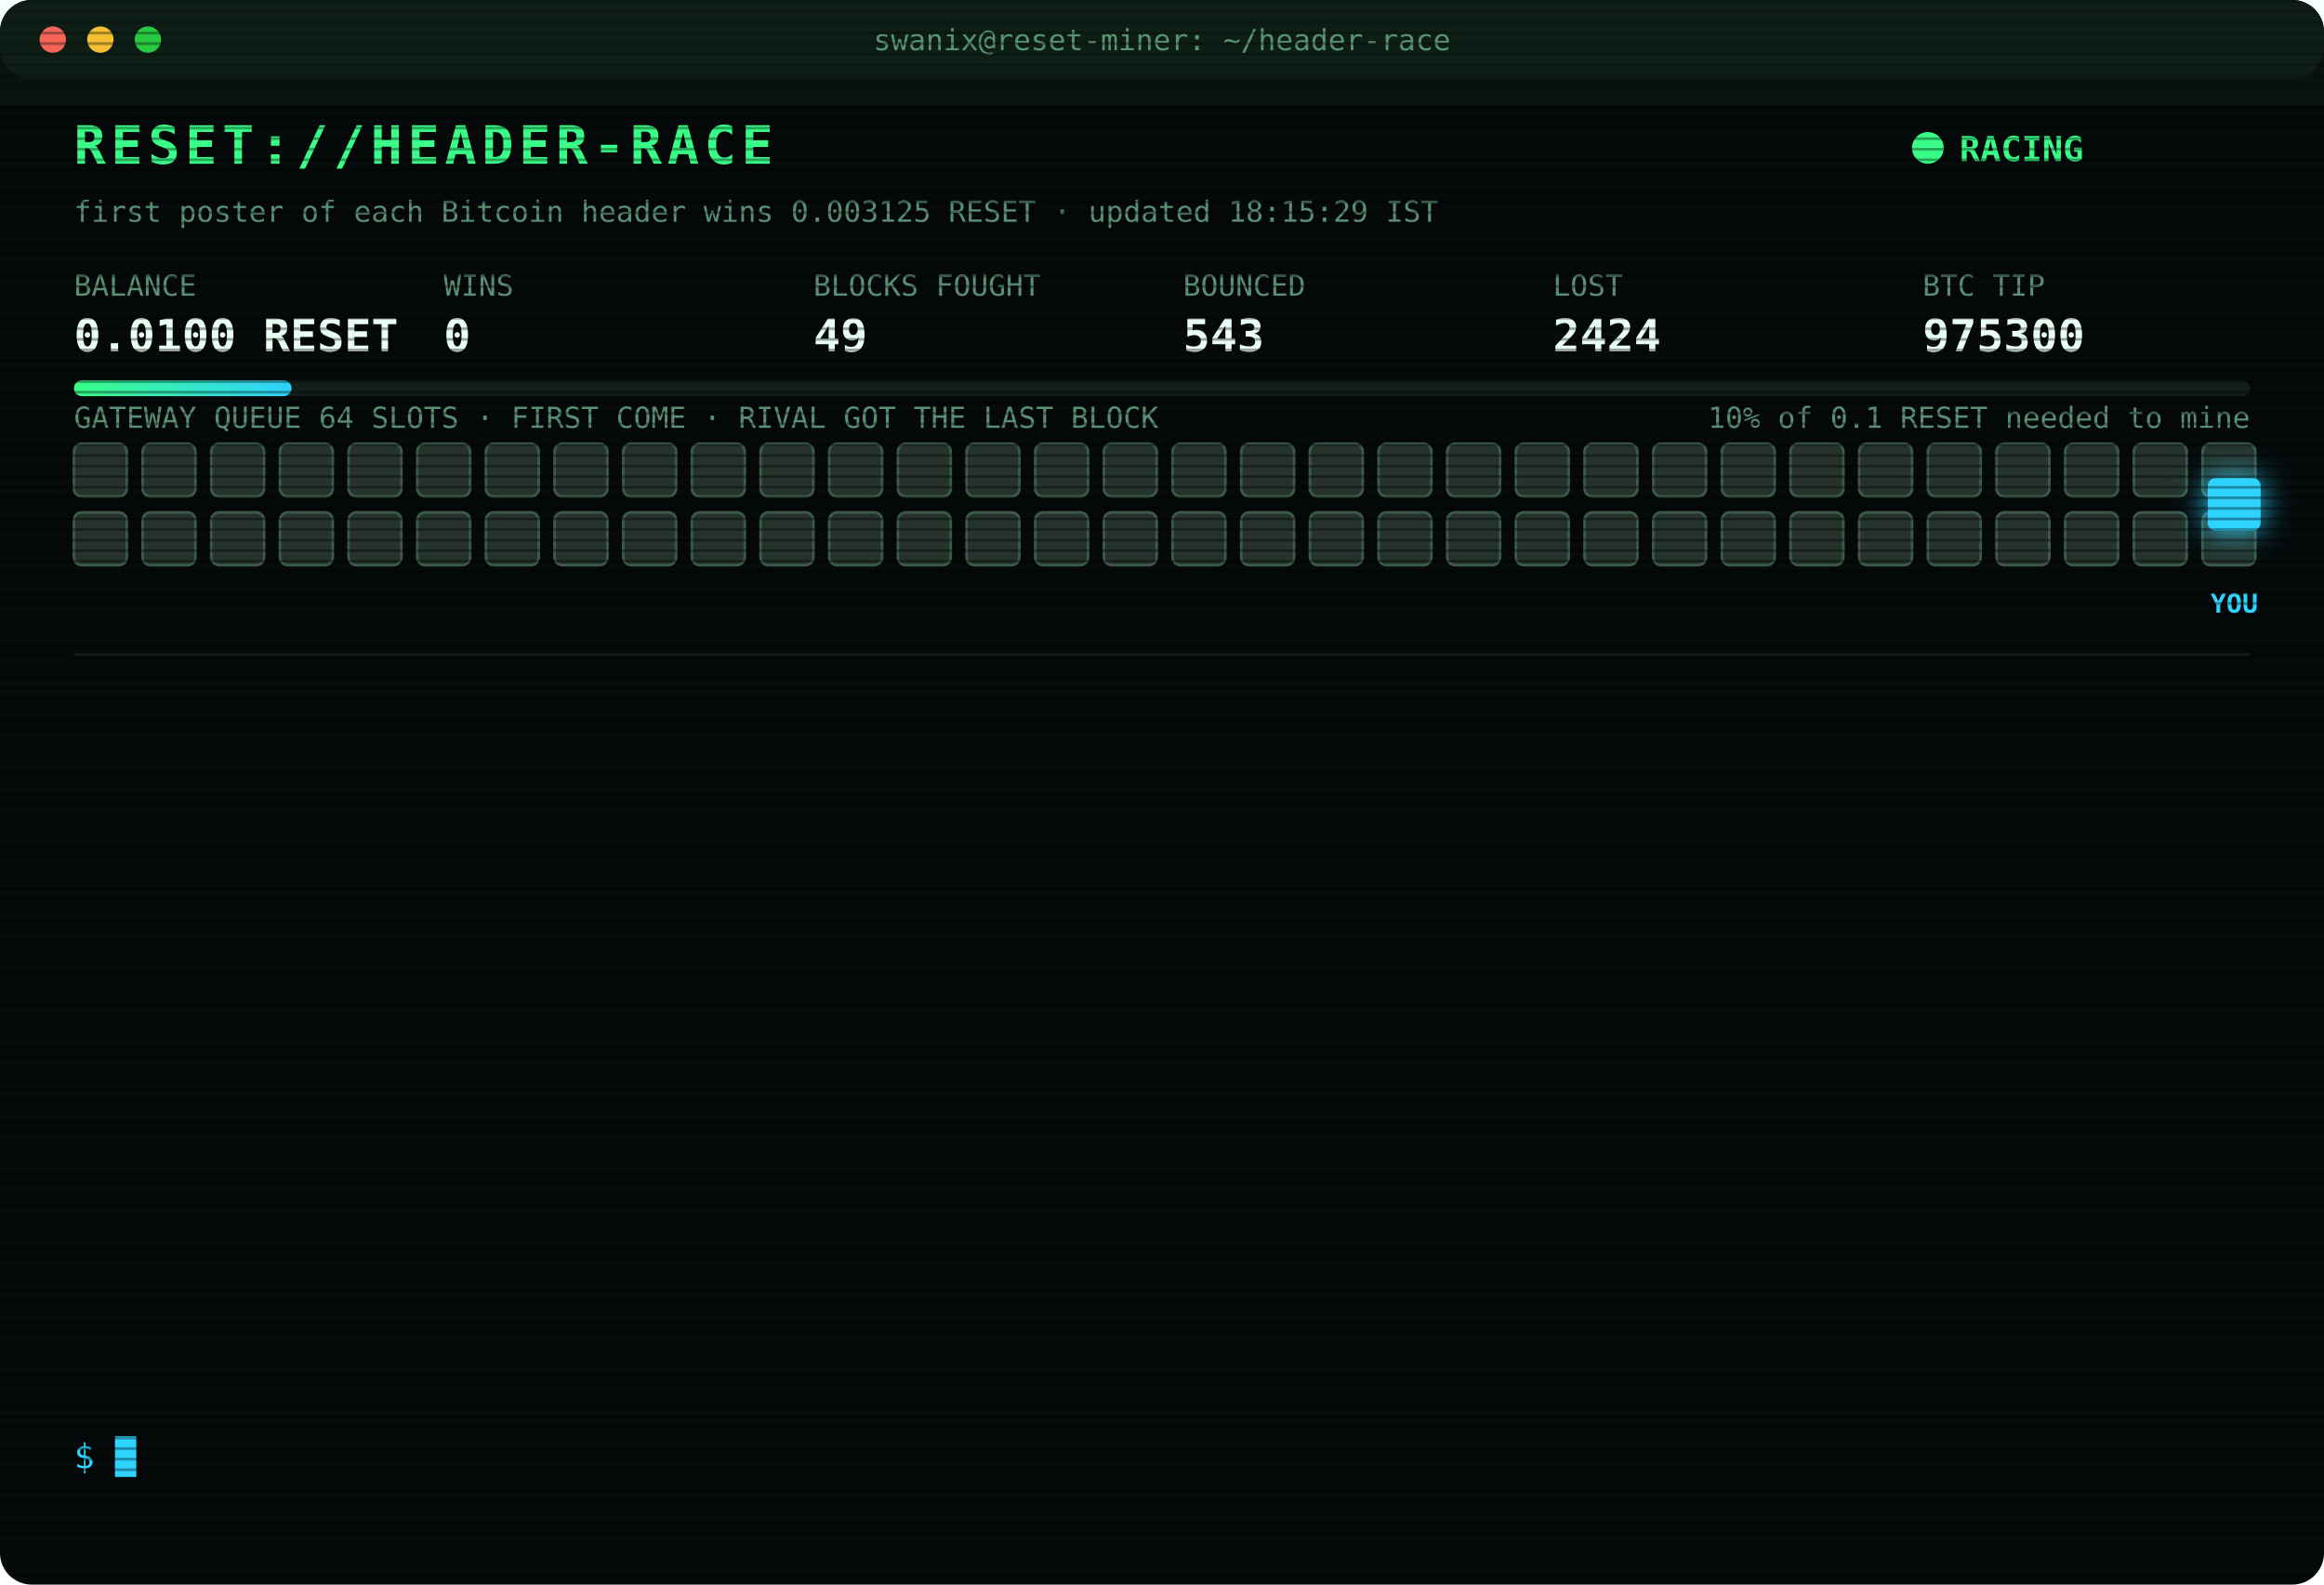
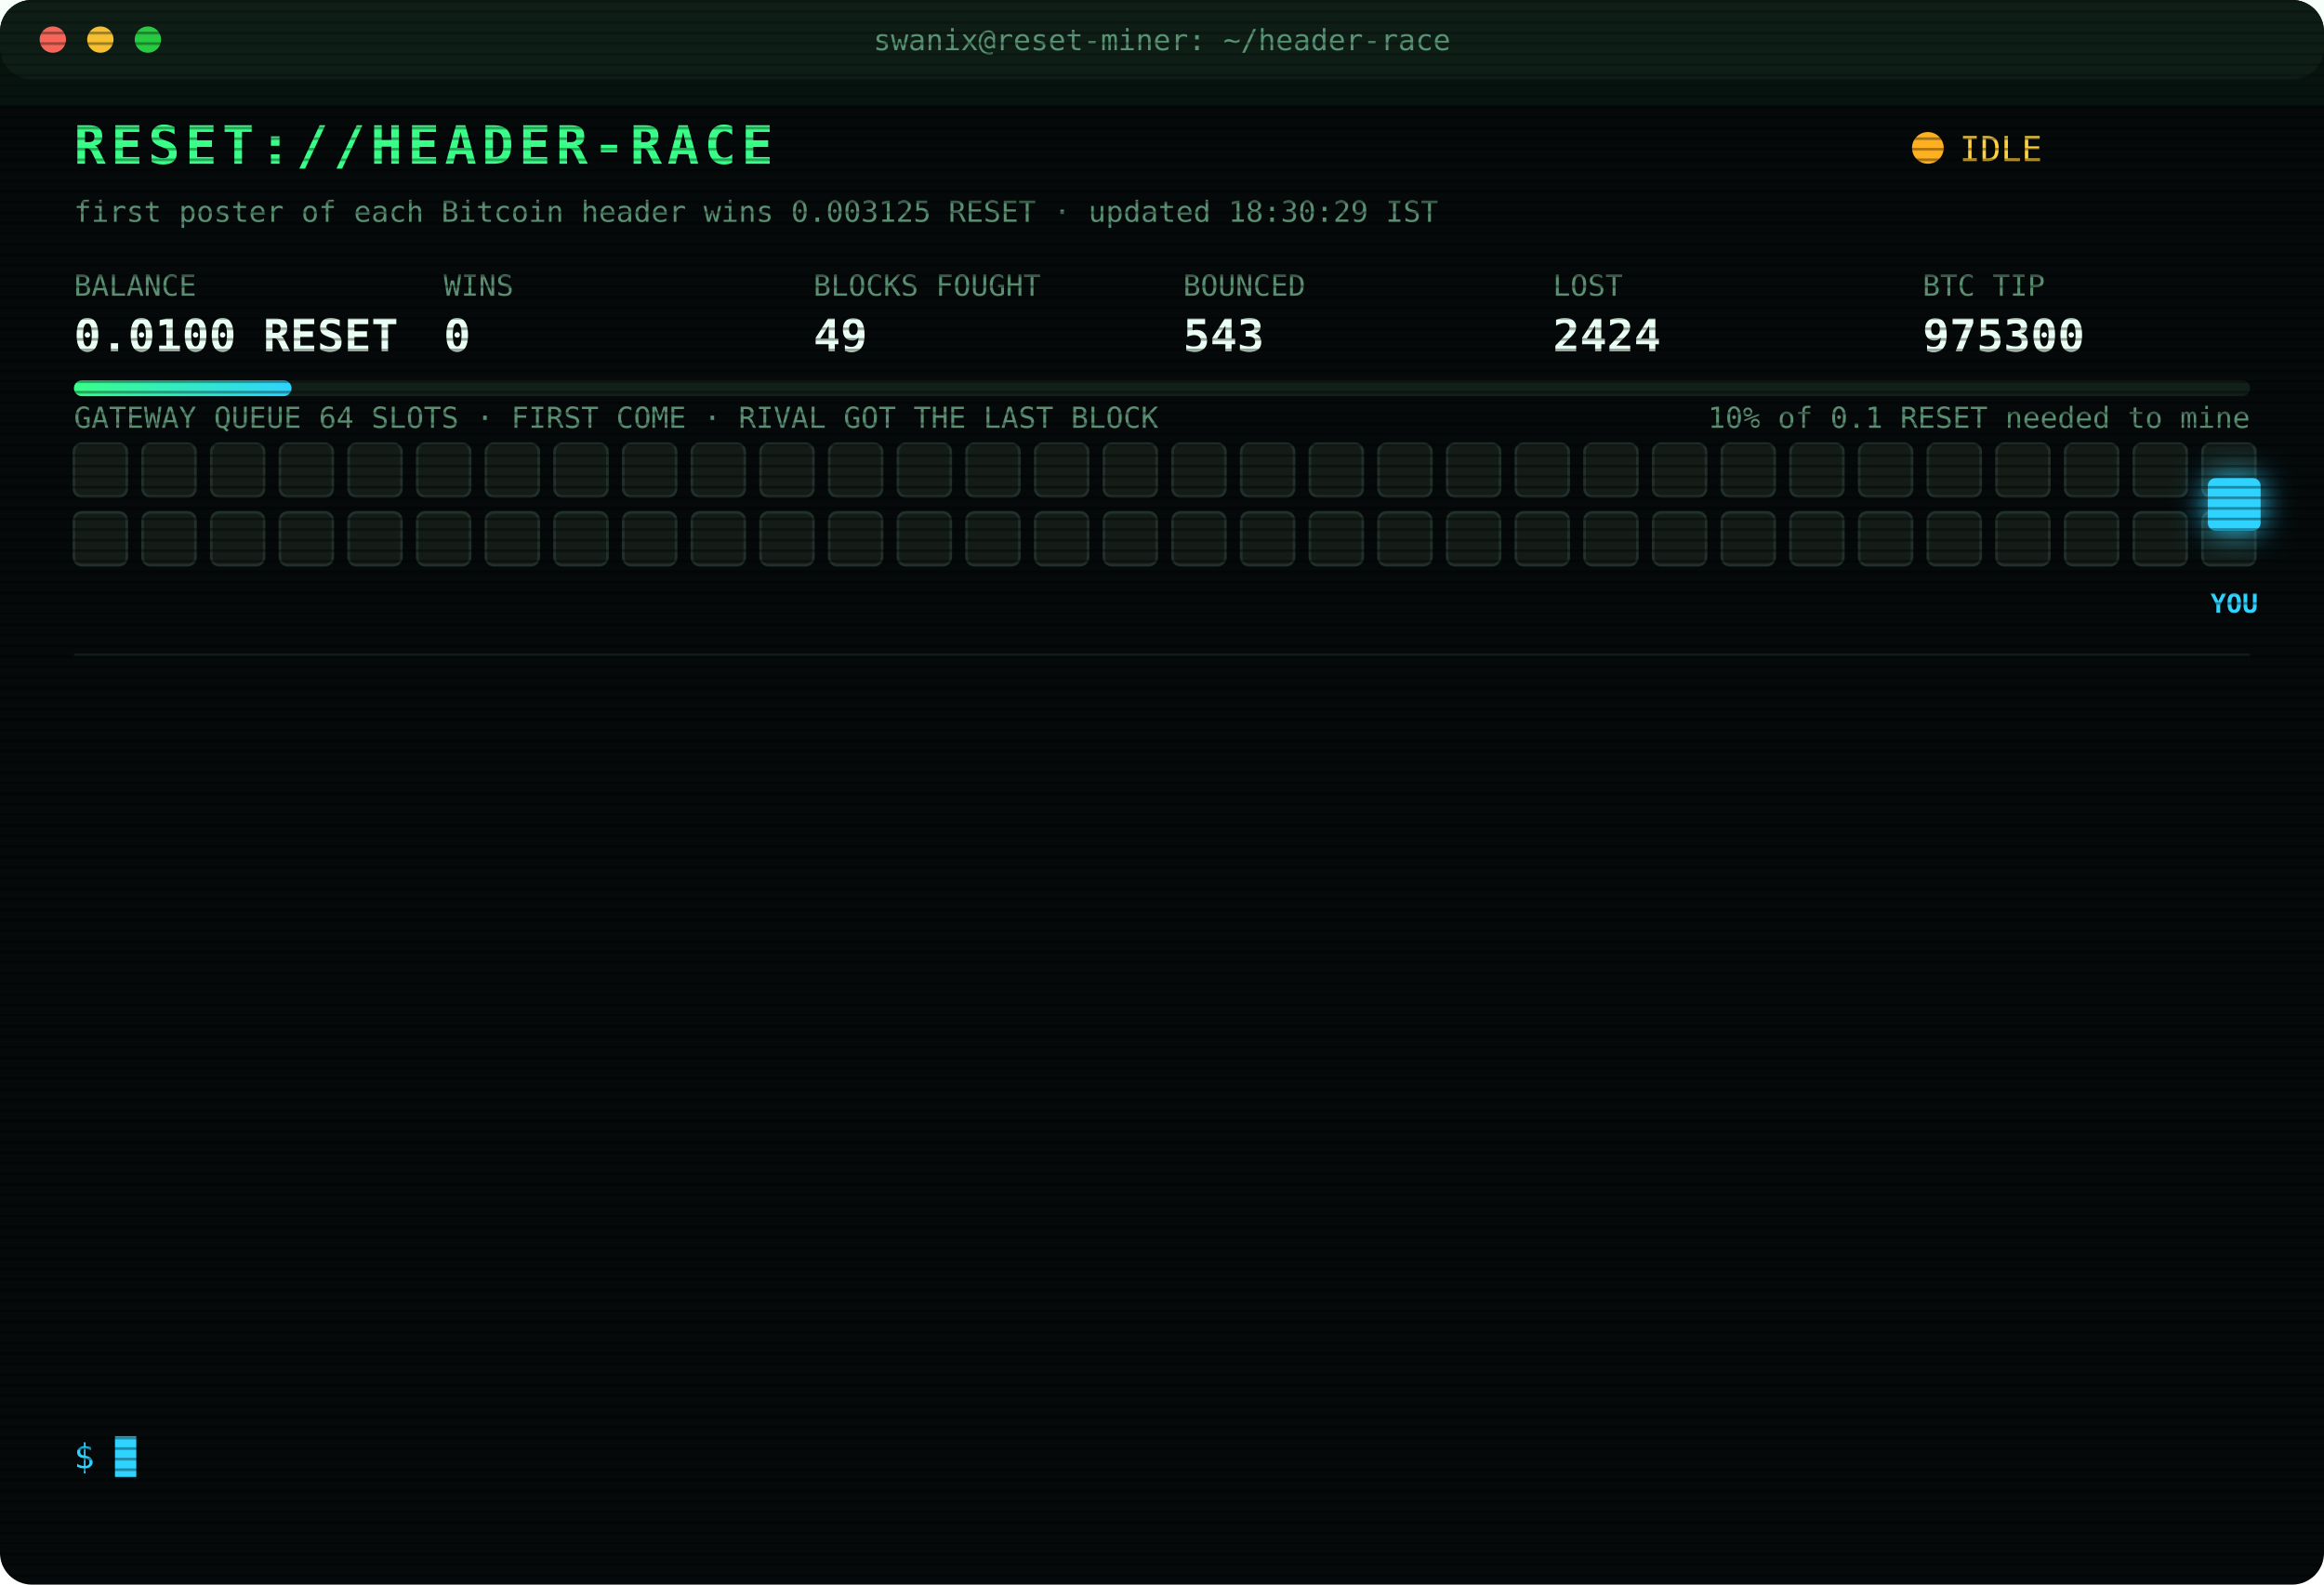
<svg xmlns="http://www.w3.org/2000/svg" width="880" height="600" viewBox="0 0 880 600" font-family="ui-monospace,SFMono-Regular,Menlo,Consolas,monospace">
  <style>
text{font-size:13px;fill:#7CFFB2}
.title{font-size:20px;font-weight:700;fill:#39FF88;letter-spacing:2px;animation:glitch 3s infinite steps(1)}
.sub{fill:#2fd3ff}.k{fill:#5a8f73;font-size:11px}.v{font-size:17px;font-weight:700;fill:#eafff3}
.ts{fill:#3f6b56}.boot{fill:#2fd3ff}.dim{fill:#5a8f73}.bad{fill:#ff4d6d}.warn{fill:#ffd23f}.mag{fill:#ff5cf0}.win{fill:#39FF88;font-weight:700}
.tag{font-size:10px;fill:#2fd3ff;font-weight:700}
.rival{fill:#26332c;stroke:#3c5a49;animation:jam 1.2s infinite alternate}
.idle{fill:#141c18;stroke:#22302a;animation:breathe 4s infinite}
.me{fill:#2fd3ff;filter:drop-shadow(0 0 6px #2fd3ff)}
.hover{animation:nudge 1.1s infinite ease-in-out}.bounce{animation:kick 1.4s infinite}
.ln{opacity:0;animation:in .4s forwards}
.cur{animation:blink 1s infinite steps(1)}
.scan{animation:scan 6s infinite linear}
.led{animation:blink 1.4s infinite}
@keyframes in{from{opacity:0;transform:translateX(-6px)}to{opacity:1;transform:none}}
@keyframes blink{50%{opacity:0}}
@keyframes jam{to{fill:#33463b}}
@keyframes breathe{50%{opacity:.4}}
@keyframes nudge{50%{transform:translateX(-10px)}}
@keyframes kick{0%,100%{transform:none}30%{transform:translateX(-14px)}55%{transform:translateX(10px) translateY(-6px)}}
@keyframes glitch{0%,92%{transform:none}93%{transform:translateX(2px);fill:#ff4d6d}95%{transform:translateX(-2px);fill:#2fd3ff}97%{transform:none}}
@keyframes scan{from{transform:translateY(-40px)}to{transform:translateY(600px)}}
</style>
  <defs>
    <pattern id="sl" width="4" height="4" patternUnits="userSpaceOnUse">
      <rect width="4" height="1" fill="#000" opacity=".35" />
    </pattern>
    <linearGradient id="bar">
      <stop offset="0" stop-color="#39FF88" />
      <stop offset="1" stop-color="#2fd3ff" />
    </linearGradient>
  </defs>
  <rect width="880" height="600" rx="12" fill="#05090a" />
  <rect width="880" height="30" rx="12" fill="#0d1512" />
  <circle cx="20" cy="15" r="5" fill="#ff5f57" />
  <circle cx="38" cy="15" r="5" fill="#febc2e" />
  <circle cx="56" cy="15" r="5" fill="#28c840" />
  <text x="440" y="19" text-anchor="middle" class="k">swanix@reset-miner: ~/header-race</text>
  <text x="28" y="62" class="title">RESET://HEADER-RACE</text>
-   <circle class="led" cx="730" cy="56" r="6" fill="#39FF88" />
-   <text x="742" y="61" class="win">RACING</text>
-   <text x="28" y="84" class="k">first poster of each Bitcoin header wins 0.003125 RESET · updated 18:15:29 IST</text>
+   <circle class="led" cx="730" cy="56" r="6" fill="#ffb020" />
+   <text x="742" y="61" class="warn">IDLE</text>
+   <text x="28" y="84" class="k">first poster of each Bitcoin header wins 0.003125 RESET · updated 18:30:29 IST</text>
  <text x="28" y="112" class="k">BALANCE</text>
  <text x="28" y="133" class="v">0.0100 RESET</text>
  <text x="168" y="112" class="k">WINS</text>
  <text x="168" y="133" class="v">0</text>
  <text x="308" y="112" class="k">BLOCKS FOUGHT</text>
  <text x="308" y="133" class="v">49</text>
  <text x="448" y="112" class="k">BOUNCED</text>
  <text x="448" y="133" class="v">543</text>
  <text x="588" y="112" class="k">LOST</text>
  <text x="588" y="133" class="v">2424</text>
  <text x="728" y="112" class="k">BTC TIP</text>
  <text x="728" y="133" class="v">975300</text>
  <rect x="28" y="144" width="824" height="6" rx="3" fill="#13201a" />
  <rect x="28" y="144" width="82.4" height="6" rx="3" fill="url(#bar)" />
  <text x="852" y="162" text-anchor="end" class="k">10% of 0.1 RESET needed to mine</text>
  <text x="28" y="162" class="k">GATEWAY QUEUE 64 SLOTS · FIRST COME · RIVAL GOT THE LAST BLOCK</text>
-   <rect class="rival" x="28" y="168" width="20" height="20" rx="3" style="animation-delay:0.00s" />
-   <rect class="rival" x="54" y="168" width="20" height="20" rx="3" style="animation-delay:0.05s" />
-   <rect class="rival" x="80" y="168" width="20" height="20" rx="3" style="animation-delay:0.10s" />
-   <rect class="rival" x="106" y="168" width="20" height="20" rx="3" style="animation-delay:0.15s" />
-   <rect class="rival" x="132" y="168" width="20" height="20" rx="3" style="animation-delay:0.20s" />
-   <rect class="rival" x="158" y="168" width="20" height="20" rx="3" style="animation-delay:0.25s" />
-   <rect class="rival" x="184" y="168" width="20" height="20" rx="3" style="animation-delay:0.30s" />
-   <rect class="rival" x="210" y="168" width="20" height="20" rx="3" style="animation-delay:0.35s" />
-   <rect class="rival" x="236" y="168" width="20" height="20" rx="3" style="animation-delay:0.40s" />
-   <rect class="rival" x="262" y="168" width="20" height="20" rx="3" style="animation-delay:0.45s" />
-   <rect class="rival" x="288" y="168" width="20" height="20" rx="3" style="animation-delay:0.50s" />
-   <rect class="rival" x="314" y="168" width="20" height="20" rx="3" style="animation-delay:0.55s" />
-   <rect class="rival" x="340" y="168" width="20" height="20" rx="3" style="animation-delay:0.60s" />
-   <rect class="rival" x="366" y="168" width="20" height="20" rx="3" style="animation-delay:0.65s" />
-   <rect class="rival" x="392" y="168" width="20" height="20" rx="3" style="animation-delay:0.70s" />
-   <rect class="rival" x="418" y="168" width="20" height="20" rx="3" style="animation-delay:0.75s" />
-   <rect class="rival" x="444" y="168" width="20" height="20" rx="3" style="animation-delay:0.80s" />
-   <rect class="rival" x="470" y="168" width="20" height="20" rx="3" style="animation-delay:0.85s" />
-   <rect class="rival" x="496" y="168" width="20" height="20" rx="3" style="animation-delay:0.90s" />
-   <rect class="rival" x="522" y="168" width="20" height="20" rx="3" style="animation-delay:0.95s" />
-   <rect class="rival" x="548" y="168" width="20" height="20" rx="3" style="animation-delay:1.00s" />
-   <rect class="rival" x="574" y="168" width="20" height="20" rx="3" style="animation-delay:1.05s" />
-   <rect class="rival" x="600" y="168" width="20" height="20" rx="3" style="animation-delay:1.10s" />
-   <rect class="rival" x="626" y="168" width="20" height="20" rx="3" style="animation-delay:1.15s" />
-   <rect class="rival" x="652" y="168" width="20" height="20" rx="3" style="animation-delay:1.20s" />
-   <rect class="rival" x="678" y="168" width="20" height="20" rx="3" style="animation-delay:1.25s" />
-   <rect class="rival" x="704" y="168" width="20" height="20" rx="3" style="animation-delay:1.30s" />
-   <rect class="rival" x="730" y="168" width="20" height="20" rx="3" style="animation-delay:1.35s" />
-   <rect class="rival" x="756" y="168" width="20" height="20" rx="3" style="animation-delay:1.40s" />
-   <rect class="rival" x="782" y="168" width="20" height="20" rx="3" style="animation-delay:1.45s" />
-   <rect class="rival" x="808" y="168" width="20" height="20" rx="3" style="animation-delay:1.50s" />
-   <rect class="rival" x="834" y="168" width="20" height="20" rx="3" style="animation-delay:1.55s" />
-   <rect class="rival" x="28" y="194" width="20" height="20" rx="3" style="animation-delay:1.60s" />
-   <rect class="rival" x="54" y="194" width="20" height="20" rx="3" style="animation-delay:1.65s" />
-   <rect class="rival" x="80" y="194" width="20" height="20" rx="3" style="animation-delay:1.70s" />
-   <rect class="rival" x="106" y="194" width="20" height="20" rx="3" style="animation-delay:1.75s" />
-   <rect class="rival" x="132" y="194" width="20" height="20" rx="3" style="animation-delay:1.80s" />
-   <rect class="rival" x="158" y="194" width="20" height="20" rx="3" style="animation-delay:1.85s" />
-   <rect class="rival" x="184" y="194" width="20" height="20" rx="3" style="animation-delay:1.90s" />
-   <rect class="rival" x="210" y="194" width="20" height="20" rx="3" style="animation-delay:1.95s" />
-   <rect class="rival" x="236" y="194" width="20" height="20" rx="3" style="animation-delay:2.00s" />
-   <rect class="rival" x="262" y="194" width="20" height="20" rx="3" style="animation-delay:2.05s" />
-   <rect class="rival" x="288" y="194" width="20" height="20" rx="3" style="animation-delay:2.10s" />
-   <rect class="rival" x="314" y="194" width="20" height="20" rx="3" style="animation-delay:2.15s" />
-   <rect class="rival" x="340" y="194" width="20" height="20" rx="3" style="animation-delay:2.20s" />
-   <rect class="rival" x="366" y="194" width="20" height="20" rx="3" style="animation-delay:2.25s" />
-   <rect class="rival" x="392" y="194" width="20" height="20" rx="3" style="animation-delay:2.30s" />
-   <rect class="rival" x="418" y="194" width="20" height="20" rx="3" style="animation-delay:2.35s" />
-   <rect class="rival" x="444" y="194" width="20" height="20" rx="3" style="animation-delay:2.40s" />
-   <rect class="rival" x="470" y="194" width="20" height="20" rx="3" style="animation-delay:2.45s" />
-   <rect class="rival" x="496" y="194" width="20" height="20" rx="3" style="animation-delay:2.50s" />
-   <rect class="rival" x="522" y="194" width="20" height="20" rx="3" style="animation-delay:2.55s" />
-   <rect class="rival" x="548" y="194" width="20" height="20" rx="3" style="animation-delay:2.60s" />
-   <rect class="rival" x="574" y="194" width="20" height="20" rx="3" style="animation-delay:2.65s" />
-   <rect class="rival" x="600" y="194" width="20" height="20" rx="3" style="animation-delay:2.70s" />
-   <rect class="rival" x="626" y="194" width="20" height="20" rx="3" style="animation-delay:2.75s" />
-   <rect class="rival" x="652" y="194" width="20" height="20" rx="3" style="animation-delay:2.80s" />
-   <rect class="rival" x="678" y="194" width="20" height="20" rx="3" style="animation-delay:2.85s" />
-   <rect class="rival" x="704" y="194" width="20" height="20" rx="3" style="animation-delay:2.90s" />
-   <rect class="rival" x="730" y="194" width="20" height="20" rx="3" style="animation-delay:2.95s" />
-   <rect class="rival" x="756" y="194" width="20" height="20" rx="3" style="animation-delay:3.00s" />
-   <rect class="rival" x="782" y="194" width="20" height="20" rx="3" style="animation-delay:3.05s" />
-   <rect class="rival" x="808" y="194" width="20" height="20" rx="3" style="animation-delay:3.10s" />
-   <rect class="rival" x="834" y="194" width="20" height="20" rx="3" style="animation-delay:3.15s" />
+   <rect class="idle" x="28" y="168" width="20" height="20" rx="3" style="animation-delay:0.00s" />
+   <rect class="idle" x="54" y="168" width="20" height="20" rx="3" style="animation-delay:0.05s" />
+   <rect class="idle" x="80" y="168" width="20" height="20" rx="3" style="animation-delay:0.10s" />
+   <rect class="idle" x="106" y="168" width="20" height="20" rx="3" style="animation-delay:0.15s" />
+   <rect class="idle" x="132" y="168" width="20" height="20" rx="3" style="animation-delay:0.20s" />
+   <rect class="idle" x="158" y="168" width="20" height="20" rx="3" style="animation-delay:0.25s" />
+   <rect class="idle" x="184" y="168" width="20" height="20" rx="3" style="animation-delay:0.30s" />
+   <rect class="idle" x="210" y="168" width="20" height="20" rx="3" style="animation-delay:0.35s" />
+   <rect class="idle" x="236" y="168" width="20" height="20" rx="3" style="animation-delay:0.40s" />
+   <rect class="idle" x="262" y="168" width="20" height="20" rx="3" style="animation-delay:0.45s" />
+   <rect class="idle" x="288" y="168" width="20" height="20" rx="3" style="animation-delay:0.50s" />
+   <rect class="idle" x="314" y="168" width="20" height="20" rx="3" style="animation-delay:0.55s" />
+   <rect class="idle" x="340" y="168" width="20" height="20" rx="3" style="animation-delay:0.60s" />
+   <rect class="idle" x="366" y="168" width="20" height="20" rx="3" style="animation-delay:0.65s" />
+   <rect class="idle" x="392" y="168" width="20" height="20" rx="3" style="animation-delay:0.70s" />
+   <rect class="idle" x="418" y="168" width="20" height="20" rx="3" style="animation-delay:0.75s" />
+   <rect class="idle" x="444" y="168" width="20" height="20" rx="3" style="animation-delay:0.80s" />
+   <rect class="idle" x="470" y="168" width="20" height="20" rx="3" style="animation-delay:0.85s" />
+   <rect class="idle" x="496" y="168" width="20" height="20" rx="3" style="animation-delay:0.90s" />
+   <rect class="idle" x="522" y="168" width="20" height="20" rx="3" style="animation-delay:0.95s" />
+   <rect class="idle" x="548" y="168" width="20" height="20" rx="3" style="animation-delay:1.00s" />
+   <rect class="idle" x="574" y="168" width="20" height="20" rx="3" style="animation-delay:1.05s" />
+   <rect class="idle" x="600" y="168" width="20" height="20" rx="3" style="animation-delay:1.10s" />
+   <rect class="idle" x="626" y="168" width="20" height="20" rx="3" style="animation-delay:1.15s" />
+   <rect class="idle" x="652" y="168" width="20" height="20" rx="3" style="animation-delay:1.20s" />
+   <rect class="idle" x="678" y="168" width="20" height="20" rx="3" style="animation-delay:1.25s" />
+   <rect class="idle" x="704" y="168" width="20" height="20" rx="3" style="animation-delay:1.30s" />
+   <rect class="idle" x="730" y="168" width="20" height="20" rx="3" style="animation-delay:1.35s" />
+   <rect class="idle" x="756" y="168" width="20" height="20" rx="3" style="animation-delay:1.40s" />
+   <rect class="idle" x="782" y="168" width="20" height="20" rx="3" style="animation-delay:1.45s" />
+   <rect class="idle" x="808" y="168" width="20" height="20" rx="3" style="animation-delay:1.50s" />
+   <rect class="idle" x="834" y="168" width="20" height="20" rx="3" style="animation-delay:1.55s" />
+   <rect class="idle" x="28" y="194" width="20" height="20" rx="3" style="animation-delay:1.60s" />
+   <rect class="idle" x="54" y="194" width="20" height="20" rx="3" style="animation-delay:1.65s" />
+   <rect class="idle" x="80" y="194" width="20" height="20" rx="3" style="animation-delay:1.70s" />
+   <rect class="idle" x="106" y="194" width="20" height="20" rx="3" style="animation-delay:1.75s" />
+   <rect class="idle" x="132" y="194" width="20" height="20" rx="3" style="animation-delay:1.80s" />
+   <rect class="idle" x="158" y="194" width="20" height="20" rx="3" style="animation-delay:1.85s" />
+   <rect class="idle" x="184" y="194" width="20" height="20" rx="3" style="animation-delay:1.90s" />
+   <rect class="idle" x="210" y="194" width="20" height="20" rx="3" style="animation-delay:1.95s" />
+   <rect class="idle" x="236" y="194" width="20" height="20" rx="3" style="animation-delay:2.00s" />
+   <rect class="idle" x="262" y="194" width="20" height="20" rx="3" style="animation-delay:2.05s" />
+   <rect class="idle" x="288" y="194" width="20" height="20" rx="3" style="animation-delay:2.10s" />
+   <rect class="idle" x="314" y="194" width="20" height="20" rx="3" style="animation-delay:2.15s" />
+   <rect class="idle" x="340" y="194" width="20" height="20" rx="3" style="animation-delay:2.20s" />
+   <rect class="idle" x="366" y="194" width="20" height="20" rx="3" style="animation-delay:2.25s" />
+   <rect class="idle" x="392" y="194" width="20" height="20" rx="3" style="animation-delay:2.30s" />
+   <rect class="idle" x="418" y="194" width="20" height="20" rx="3" style="animation-delay:2.35s" />
+   <rect class="idle" x="444" y="194" width="20" height="20" rx="3" style="animation-delay:2.40s" />
+   <rect class="idle" x="470" y="194" width="20" height="20" rx="3" style="animation-delay:2.45s" />
+   <rect class="idle" x="496" y="194" width="20" height="20" rx="3" style="animation-delay:2.50s" />
+   <rect class="idle" x="522" y="194" width="20" height="20" rx="3" style="animation-delay:2.55s" />
+   <rect class="idle" x="548" y="194" width="20" height="20" rx="3" style="animation-delay:2.60s" />
+   <rect class="idle" x="574" y="194" width="20" height="20" rx="3" style="animation-delay:2.65s" />
+   <rect class="idle" x="600" y="194" width="20" height="20" rx="3" style="animation-delay:2.70s" />
+   <rect class="idle" x="626" y="194" width="20" height="20" rx="3" style="animation-delay:2.75s" />
+   <rect class="idle" x="652" y="194" width="20" height="20" rx="3" style="animation-delay:2.80s" />
+   <rect class="idle" x="678" y="194" width="20" height="20" rx="3" style="animation-delay:2.85s" />
+   <rect class="idle" x="704" y="194" width="20" height="20" rx="3" style="animation-delay:2.90s" />
+   <rect class="idle" x="730" y="194" width="20" height="20" rx="3" style="animation-delay:2.95s" />
+   <rect class="idle" x="756" y="194" width="20" height="20" rx="3" style="animation-delay:3.00s" />
+   <rect class="idle" x="782" y="194" width="20" height="20" rx="3" style="animation-delay:3.05s" />
+   <rect class="idle" x="808" y="194" width="20" height="20" rx="3" style="animation-delay:3.10s" />
+   <rect class="idle" x="834" y="194" width="20" height="20" rx="3" style="animation-delay:3.15s" />
  <g class="hover">
    <rect class="me" x="836" y="181" width="20" height="20" rx="3" />
    <text class="tag" x="846" y="232" text-anchor="middle">YOU</text>
  </g>
  <line x1="28" x2="852" y1="248" y2="248" stroke="#13201a" />
  <g class="ln" style="animation-delay:0.40s">
    <text x="28" y="270" class="ts">16:08:05</text>
    <text x="104" y="270" class="bad">[LOST] #975286 taken by a rival miner</text>
  </g>
  <g class="ln" style="animation-delay:0.65s">
    <text x="28" y="292" class="ts">16:11:16</text>
    <text x="104" y="292" class="bad">[LOST] #975287 taken by a rival miner</text>
  </g>
  <g class="ln" style="animation-delay:0.90s">
    <text x="28" y="314" class="ts">16:13:50</text>
    <text x="104" y="314" class="bad">[LOST] #975288 taken by a rival miner</text>
  </g>
  <g class="ln" style="animation-delay:1.15s">
    <text x="28" y="336" class="ts">16:15:18</text>
    <text x="104" y="336" class="bad">[LOST] #975289 taken by a rival miner</text>
  </g>
  <g class="ln" style="animation-delay:1.40s">
    <text x="28" y="358" class="ts">16:23:29</text>
    <text x="104" y="358" class="bad">[LOST] #975290 taken by a rival miner</text>
  </g>
  <g class="ln" style="animation-delay:1.65s">
    <text x="28" y="380" class="ts">16:24:13</text>
    <text x="104" y="380" class="bad">[LOST] #975291 taken by a rival miner</text>
  </g>
  <g class="ln" style="animation-delay:1.90s">
    <text x="28" y="402" class="ts">16:28:55</text>
    <text x="104" y="402" class="bad">[LOST] #975292 taken by a rival miner</text>
  </g>
  <g class="ln" style="animation-delay:2.15s">
    <text x="28" y="424" class="ts">16:42:59</text>
    <text x="104" y="424" class="bad">[LOST] #975293 taken by a rival miner</text>
  </g>
  <g class="ln" style="animation-delay:2.40s">
    <text x="28" y="446" class="ts">17:04:09</text>
    <text x="104" y="446" class="bad">[LOST] #975295 taken by a rival miner</text>
  </g>
  <g class="ln" style="animation-delay:2.65s">
    <text x="28" y="468" class="ts">17:18:44</text>
    <text x="104" y="468" class="bad">[LOST] #975296 taken by a rival miner</text>
  </g>
  <g class="ln" style="animation-delay:2.90s">
    <text x="28" y="490" class="ts">17:20:49</text>
    <text x="104" y="490" class="bad">[LOST] #975297 taken by a rival miner</text>
  </g>
  <g class="ln" style="animation-delay:3.15s">
    <text x="28" y="512" class="ts">17:24:51</text>
    <text x="104" y="512" class="bad">[LOST] #975299 taken by a rival miner</text>
  </g>
  <g class="ln" style="animation-delay:3.40s">
    <text x="28" y="534" class="ts">18:04:03</text>
    <text x="104" y="534" class="bad">[LOST] #975300 taken by a rival miner</text>
  </g>
  <text x="28" y="556" class="sub">$ <tspan class="cur">█</tspan>
  </text>
  <rect width="880" height="600" rx="12" fill="url(#sl)" pointer-events="none" />
  <rect class="scan" width="880" height="40" fill="#39FF88" opacity=".04" />
</svg>
